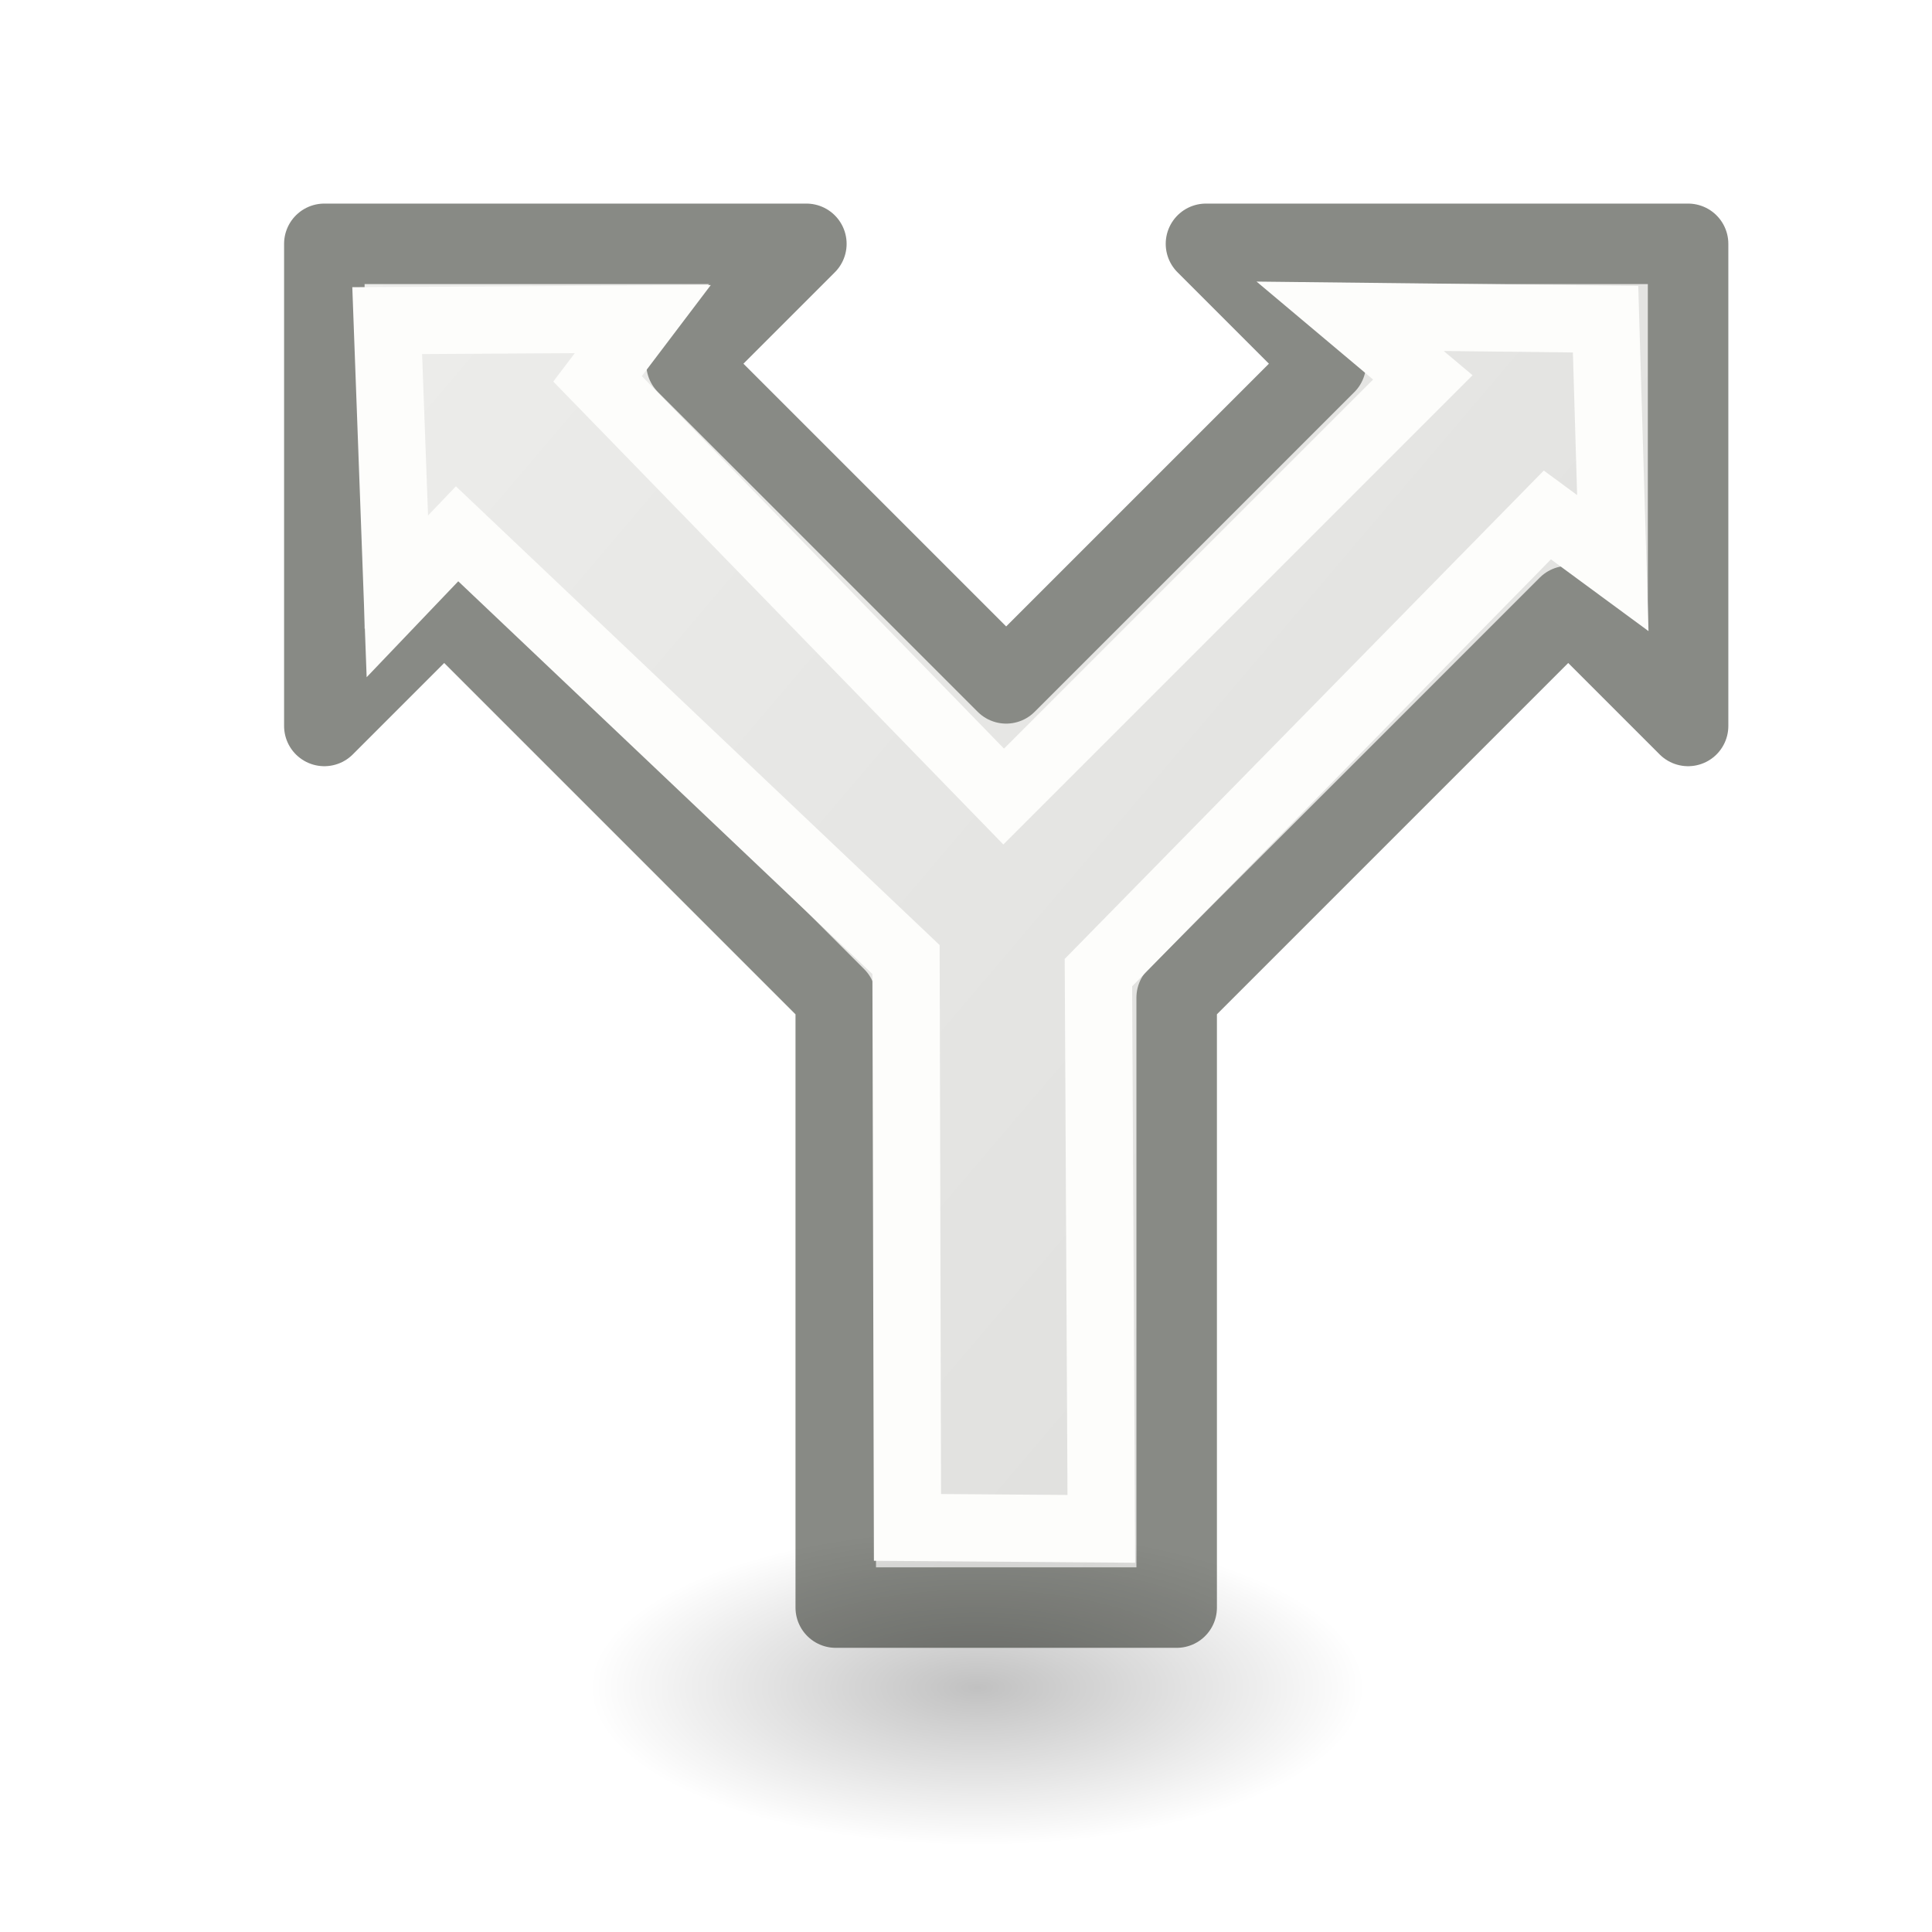
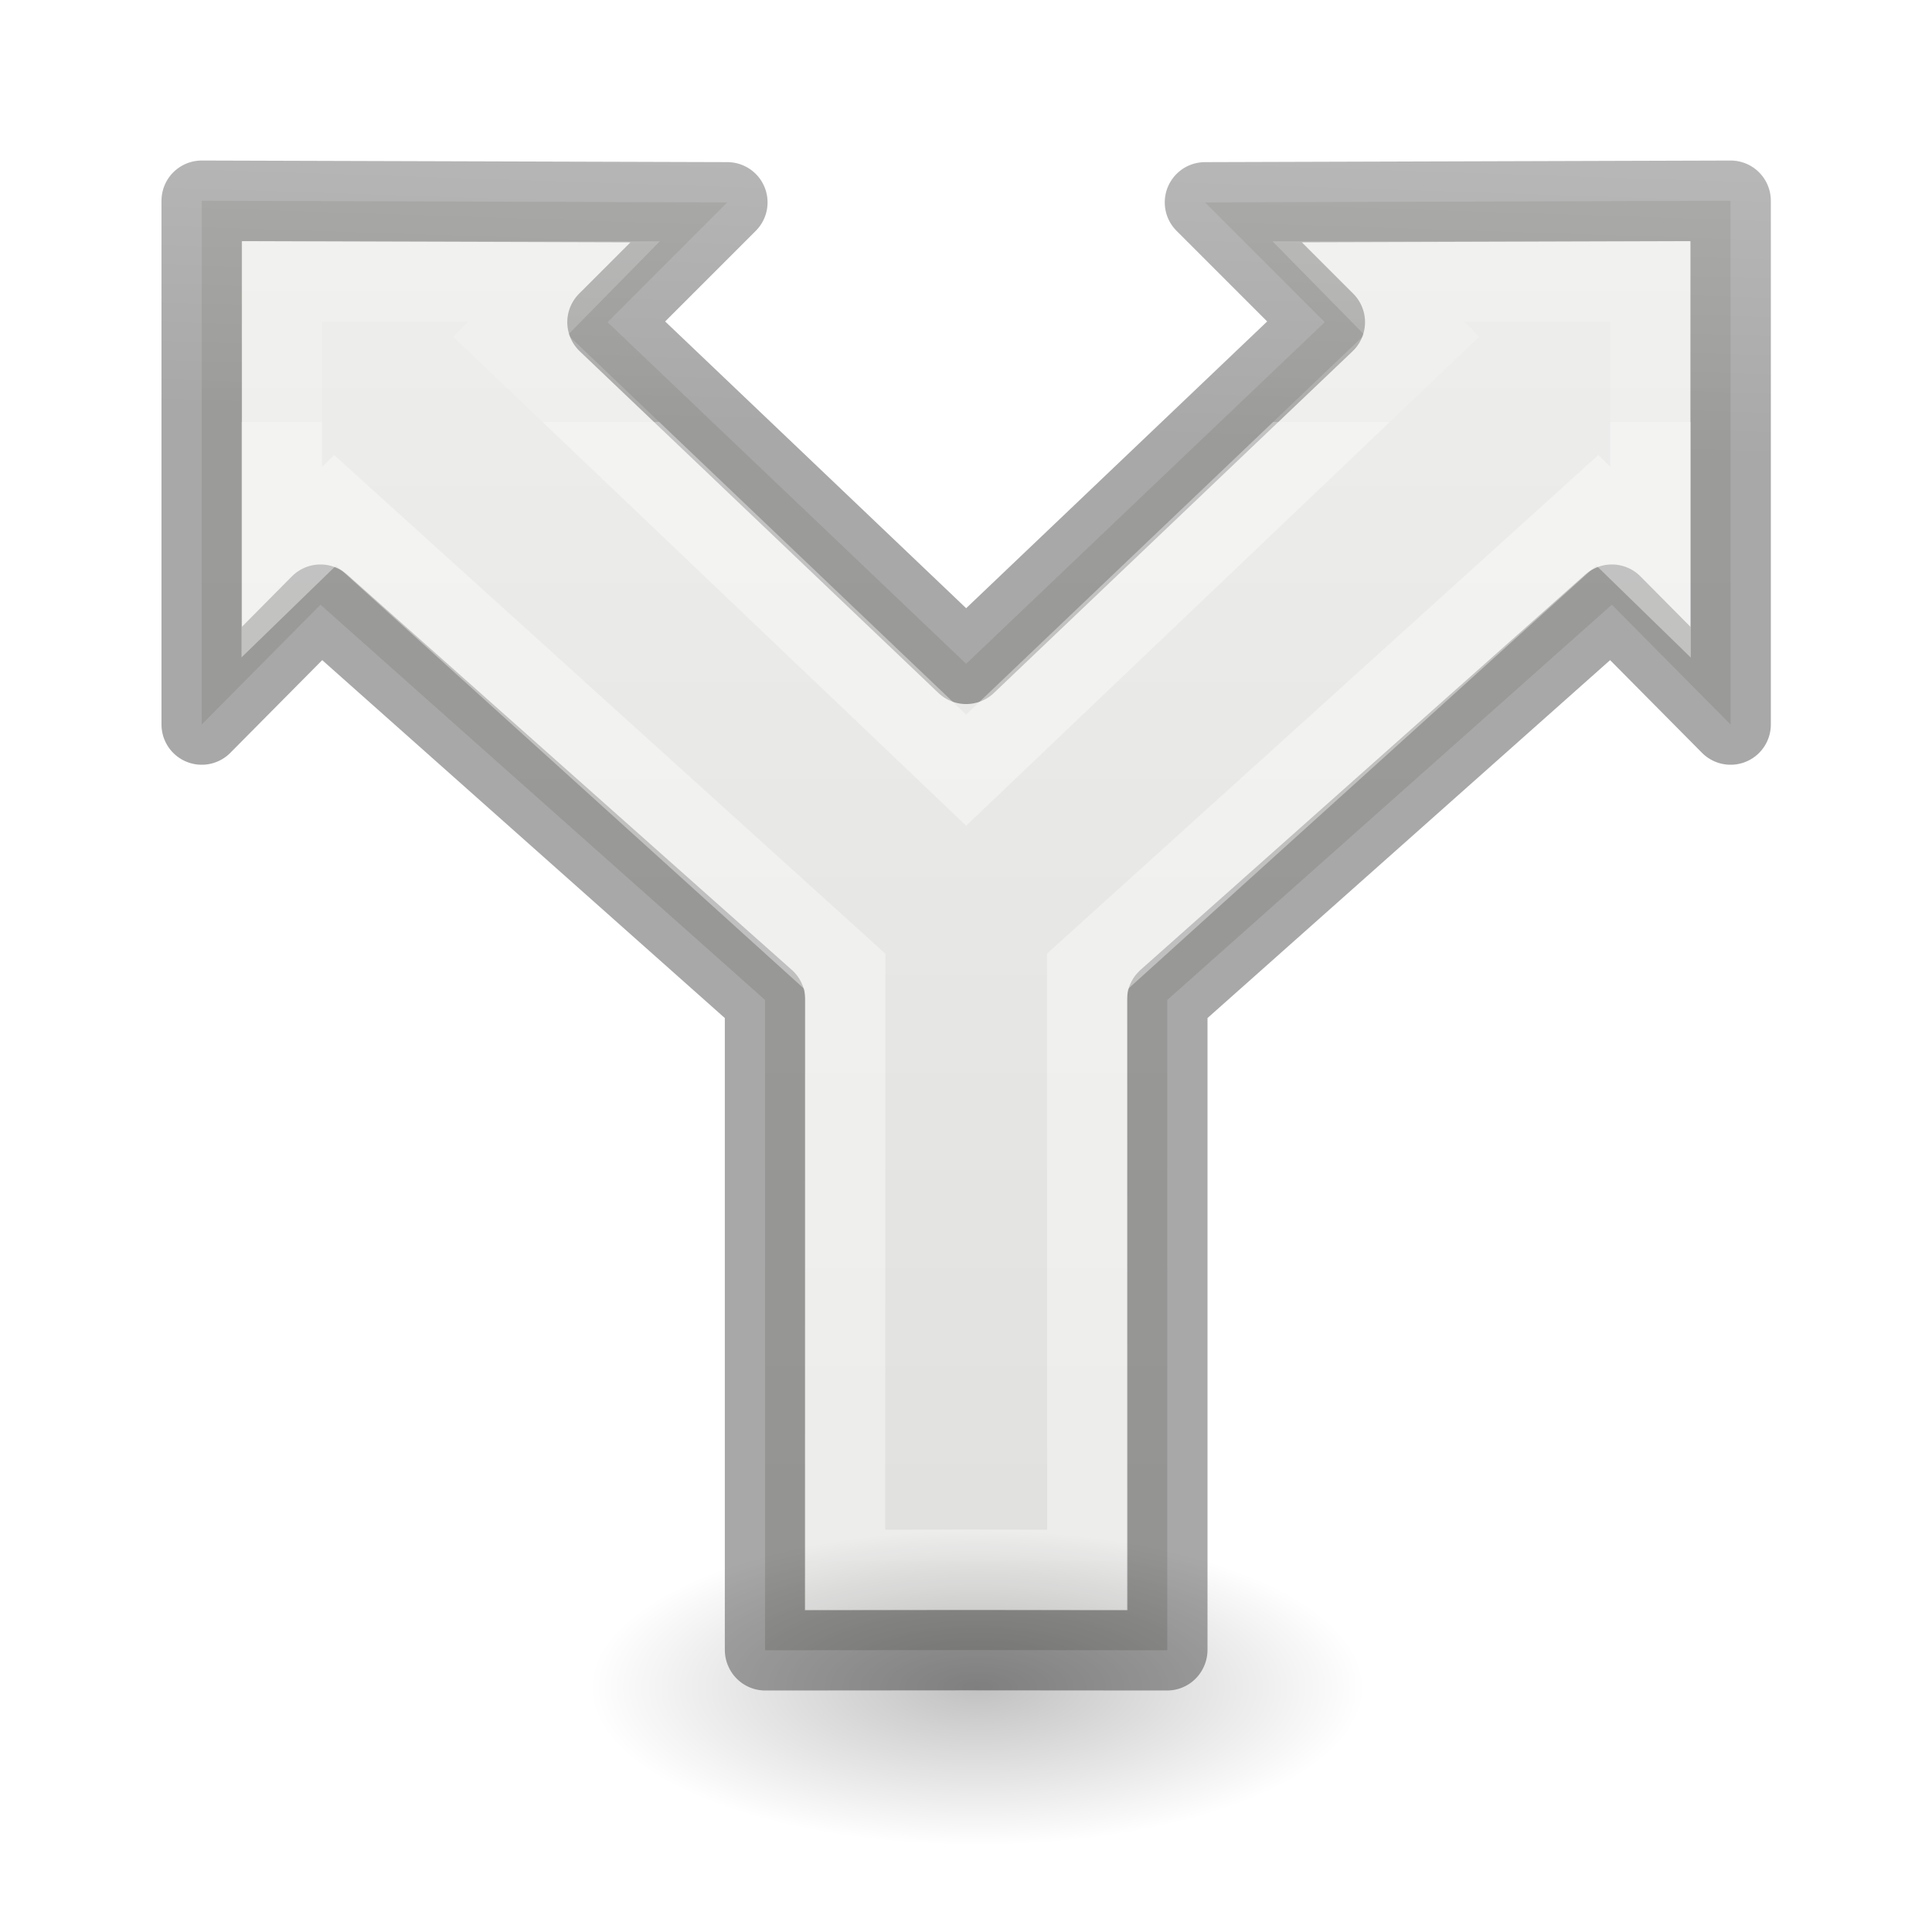
<svg xmlns="http://www.w3.org/2000/svg" viewBox="0 0 24 24">
-   <radialGradient id="a" cx="2.25" cy="16" gradientTransform="matrix(.2860056 0 0 .1163379 11.49686 19.10348)" gradientUnits="userSpaceOnUse" r="16.875">
+   <linearGradient id="a" gradientUnits="userSpaceOnUse" x1="13" x2="13" y1="3" y2="20">
+     <stop offset="0" stop-color="#eeeeec" />
+     <stop offset="1" stop-color="#e0e0de" />
+   </linearGradient>
+   <linearGradient id="b" gradientTransform="matrix(.2537859 0 0 .3050187 -6.871021 -1.685477)" gradientUnits="userSpaceOnUse" x1="2" x2="2.506" y1="21" y2="2.494">
+     <stop offset="0" stop-opacity=".34" />
+     <stop offset="1" stop-opacity=".247" />
+   </linearGradient>
+   <linearGradient id="c" gradientTransform="matrix(.2432432 0 0 .3513513 -23.83784 -1.432428)" gradientUnits="userSpaceOnUse" x1="12" x2="12" y1="4" y2="19">
+     <stop offset="0" stop-color="#fff" />
+     <stop offset=".117" stop-color="#fff" stop-opacity=".235" />
+     <stop offset="1" stop-color="#fff" stop-opacity=".157" />
+     <stop offset="1" stop-color="#fff" stop-opacity=".392" />
+   </linearGradient>
+   <radialGradient id="d" cx="2.25" cy="16" gradientTransform="matrix(.2860056 0 0 .1163379 11.49686 19.10348)" gradientUnits="userSpaceOnUse" r="16.875">
    <stop offset="0" />
    <stop offset="1" stop-opacity="0" />
  </radialGradient>
-   <linearGradient id="b" gradientUnits="userSpaceOnUse" x1="3.573" x2="18.61" y1="1.678" y2="14.469">
-     <stop offset="0" stop-color="#eeeeec" />
-     <stop offset="1" stop-color="#e0e0de" />
-   </linearGradient>
-   <path d="m4.029 3.029v5.989l1.489-1.489 4.864 4.864v7.577h4.235v-7.577l4.864-4.864 1.489 1.489v-5.989h-5.989l1.489 1.489-3.971 3.971-3.971-3.971 1.489-1.489z" fill="url(#b)" stroke="#888a85" stroke-linejoin="round" />
-   <ellipse cx="12.14" cy="20.965" display="block" fill="url(#a)" fill-rule="evenodd" opacity=".245" rx="4.826" ry="1.963" />
-   <path d="m4.81 3.983.126 3.425.742-.777 5.577 5.289.018 7.054 2.408.018-.036-6.91 5.577-5.685.813.598-.09-3.03-3.173-.036.903.759-5.207 5.207-5.045-5.189.562-.742z" fill="none" stroke="#fdfdfb" stroke-width=".836" />
+   <path d="m2.506 2.494v6.506l1.475-1.488 5.523 4.91v8.074h.002v.004l2.496-.002 2.496.002v-.004h.002v-8.074l5.523-4.91 1.475 1.488v-6.506l-6.529.02 1.488 1.488-4.455 4.244-4.455-4.244 1.488-1.488z" fill="url(#a)" stroke="url(#b)" stroke-linejoin="round" />
+   <path d="m3.5 3.498v3.486l.664-.645 6.334 5.73-.002 7.434 1.506-.002 1.506.002-.002-7.434 6.336-5.73.662.645v-3.486h-3.504l.662.674-5.66 5.395-5.66-5.395.662-.674z" fill="none" stroke="url(#c)" />
+   <ellipse cx="12.14" cy="20.965" display="block" fill="url(#d)" fill-rule="evenodd" opacity=".245" rx="4.826" ry="1.963" />
</svg>
